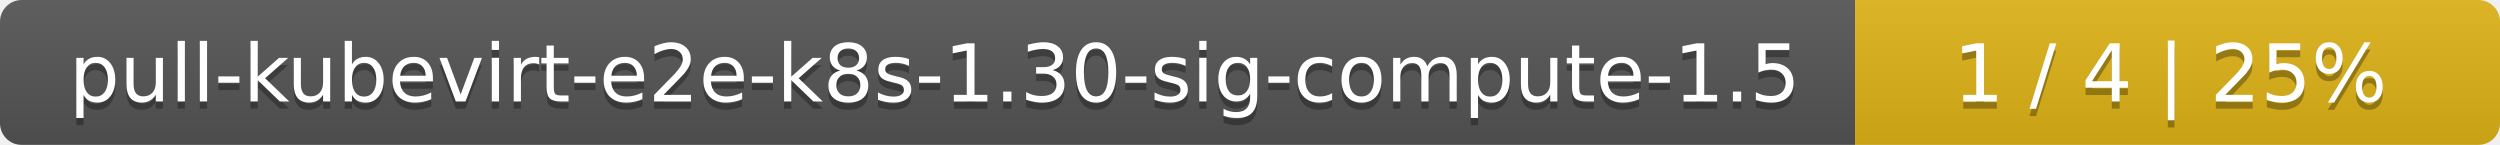
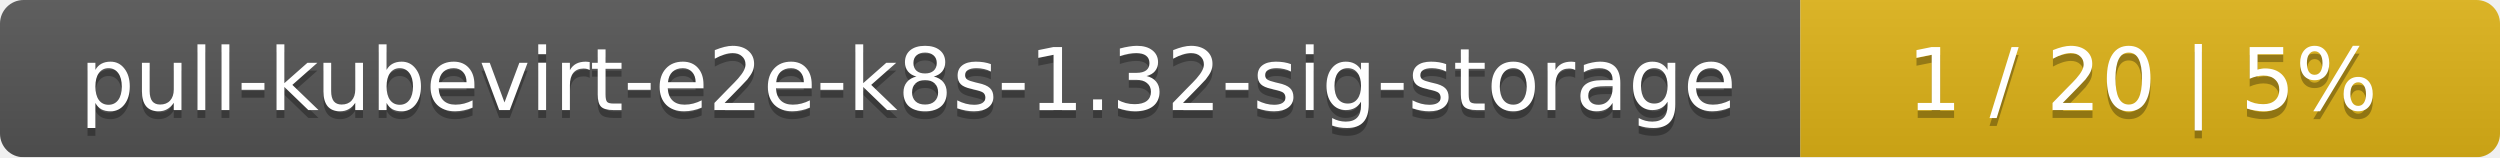
- <svg xmlns="http://www.w3.org/2000/svg" width="345" height="20">
+ <svg xmlns="http://www.w3.org/2000/svg" width="318" height="20">
  <linearGradient id="smooth" x2="0" y2="100%">
    <stop offset="0" stop-color="#bbb" stop-opacity=".1" />
    <stop offset="1" stop-opacity=".1" />
  </linearGradient>
  <mask id="round">
-     <rect width="345" height="20" rx="3" fill="#fff" />
+     <rect width="318" height="20" rx="3" fill="#fff" />
  </mask>
  <g mask="url(#round)">
-     <rect width="256" height="20" fill="#555" />
-     <rect x="256" width="89" height="20" fill="#dfb317" />
-     <rect width="345" height="20" fill="url(#smooth)" />
+     <rect width="229" height="20" fill="#555" />
+     <rect x="229" width="89" height="20" fill="#dfb317" />
+     <rect width="318" height="20" fill="url(#smooth)" />
  </g>
  <g fill="#fff" text-anchor="middle" font-family="DejaVu Sans,Verdana,Geneva,sans-serif" font-size="11">
-     <text x="129" y="15" fill="#010101" fill-opacity=".3">pull-kubevirt-e2e-k8s-1.30-sig-compute-1.5</text>
-     <text x="129" y="14">pull-kubevirt-e2e-k8s-1.30-sig-compute-1.5</text>
-     <text x="299.5" y="15" fill="#010101" fill-opacity=".3">1 / 4    |    25%</text>
-     <text x="299.5" y="14">1 / 4    |    25%</text>
+     <text x="115.5" y="15" fill="#010101" fill-opacity=".3">pull-kubevirt-e2e-k8s-1.32-sig-storage</text>
+     <text x="115.5" y="14">pull-kubevirt-e2e-k8s-1.32-sig-storage</text>
+     <text x="272.5" y="15" fill="#010101" fill-opacity=".3">1 / 20    |    5%</text>
+     <text x="272.5" y="14">1 / 20    |    5%</text>
  </g>
</svg>
